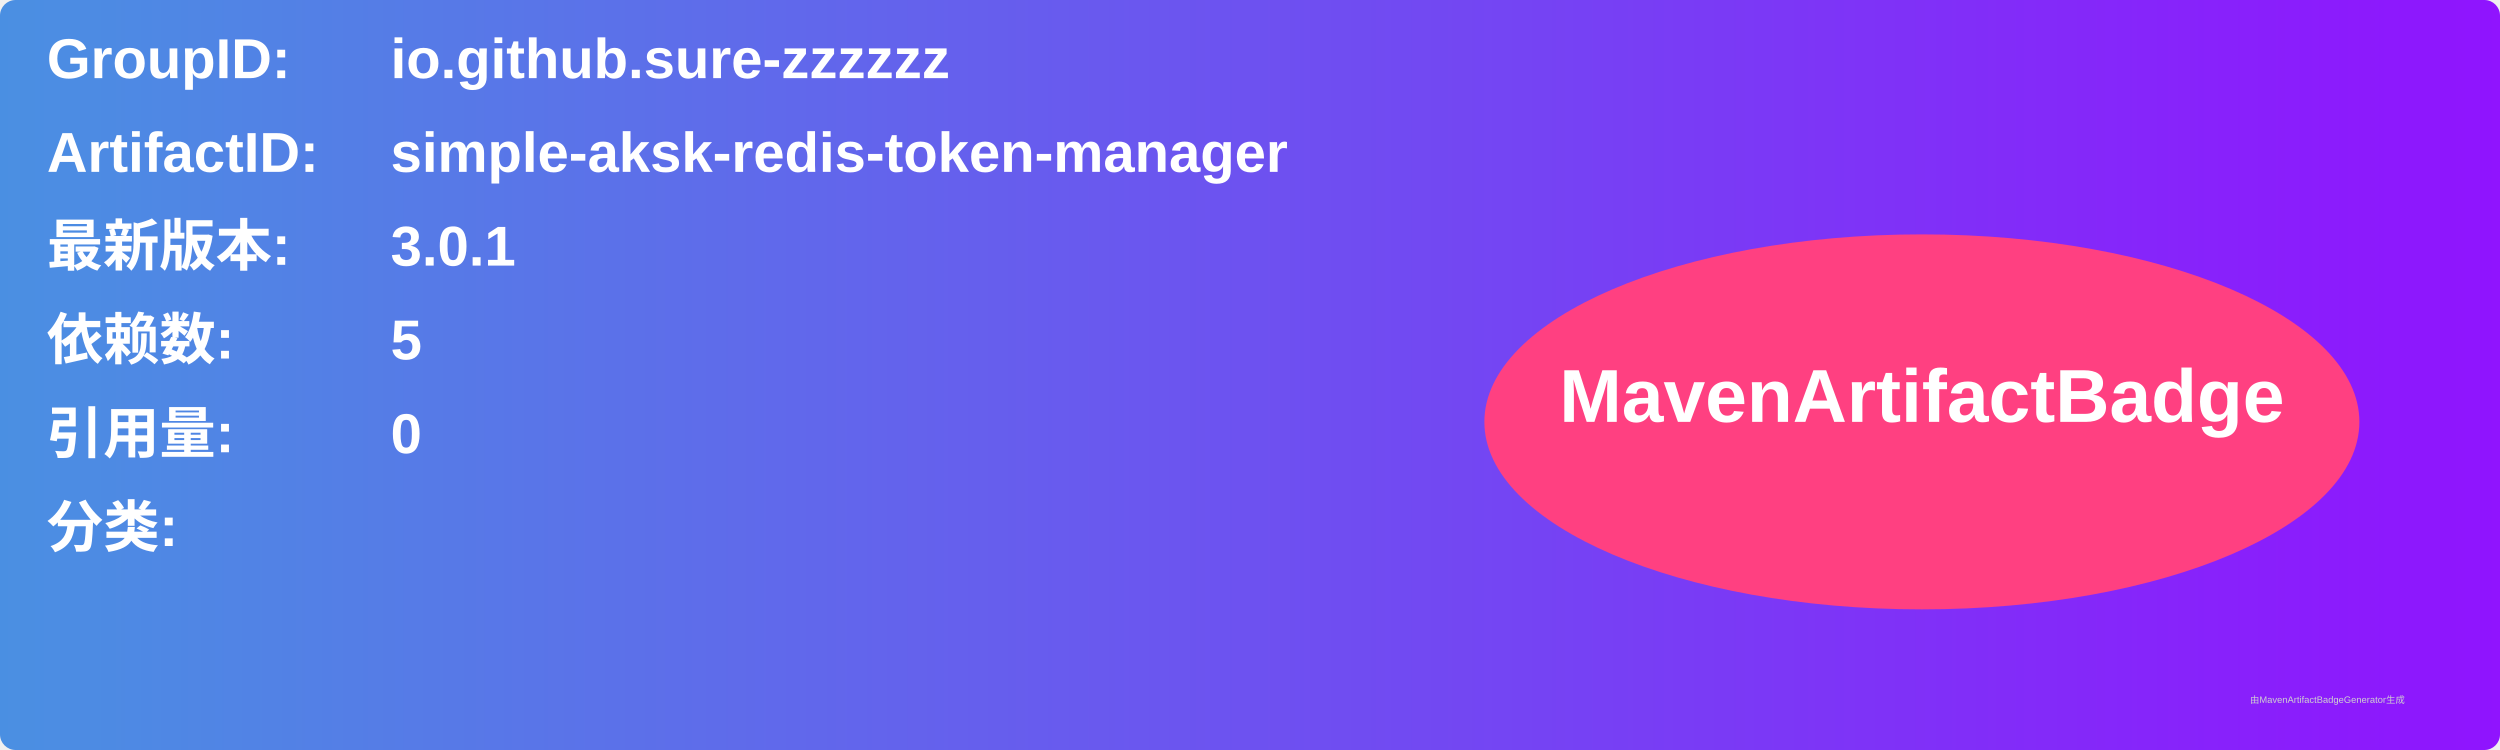
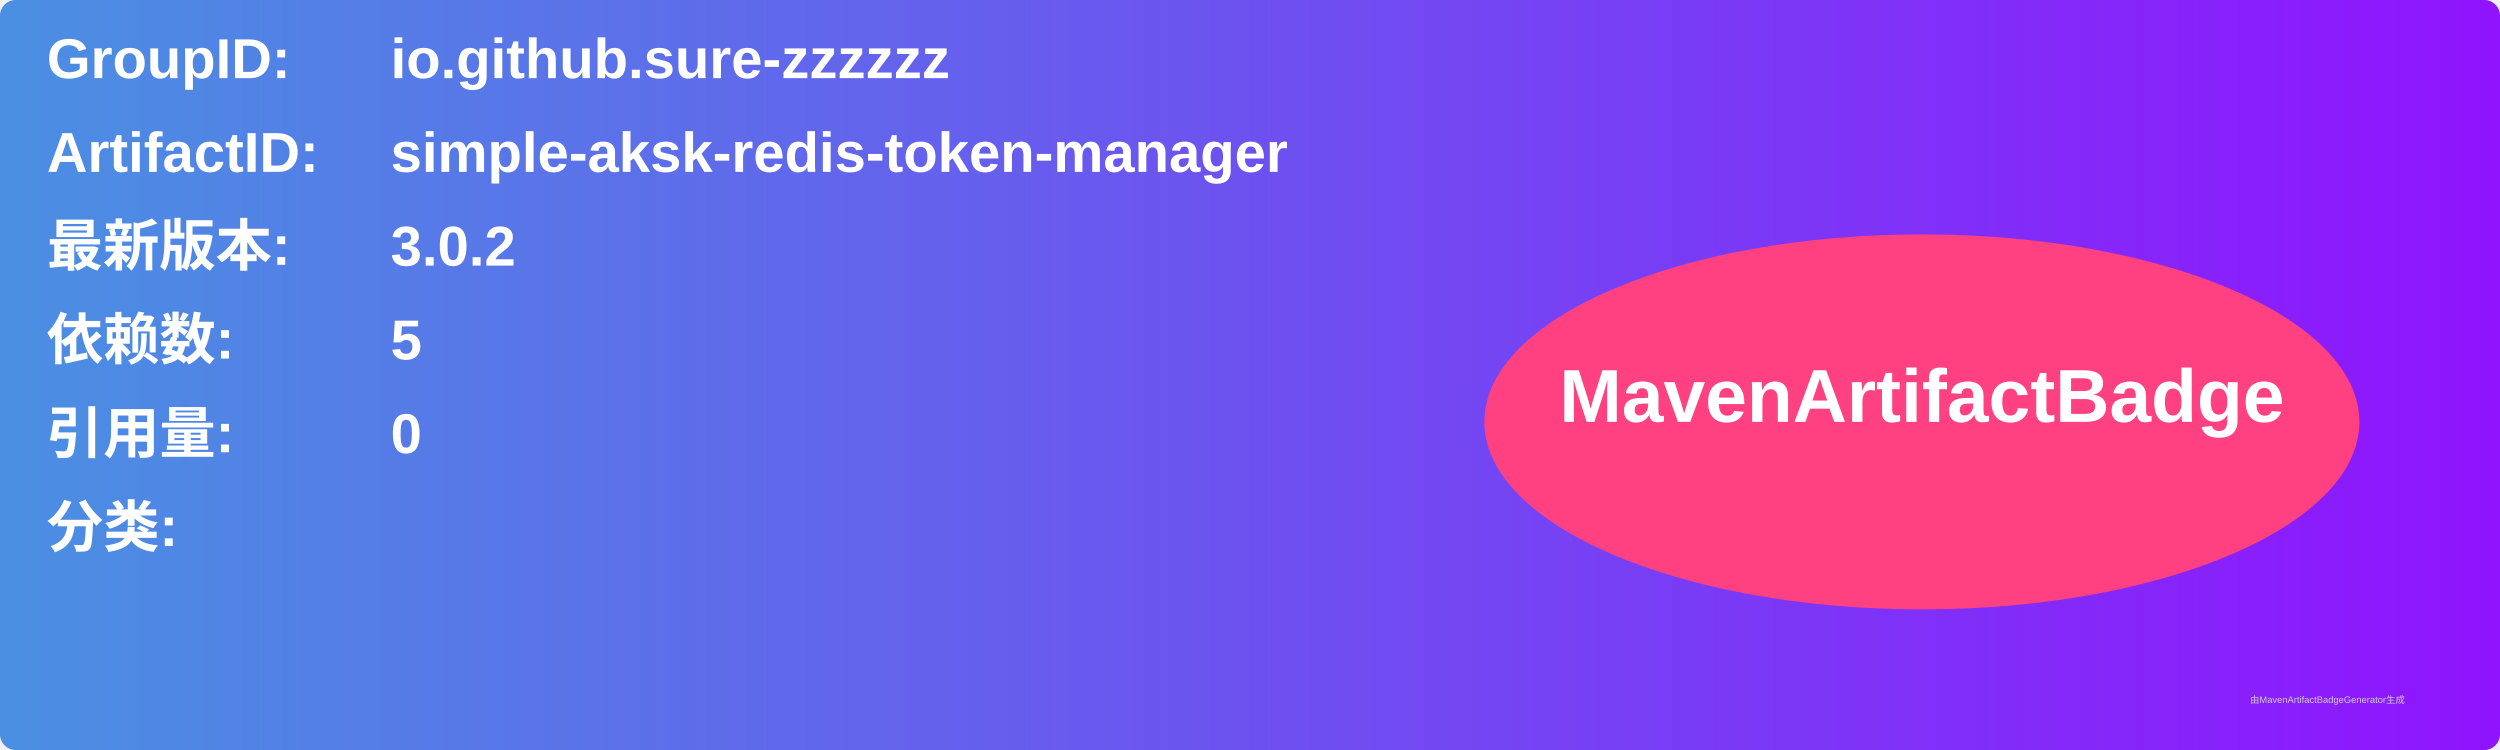
<svg xmlns="http://www.w3.org/2000/svg" width="800" height="240" viewBox="0 0 800 240">
  <linearGradient id="grad" x1="0%" y1="0%" x2="100%" y2="0%">
    <stop offset="0%" stop-color="#4a90e2" />
    <stop offset="100%" stop-color="#9013fe" />
  </linearGradient>
  <rect width="100%" height="100%" rx="5" ry="5" fill="url(#grad)" />
  <g transform="translate(15, 15)">
    <text x="0" y="10" font-family="Arial" font-size="18" fill="white" font-weight="bold" width="260">GroupID:</text>
    <text x="110" y="10" font-family="Arial" font-size="18" fill="white" font-weight="bold" width="460">io.github.sure-zzzzzz</text>
    <text x="0" y="40" font-family="Arial" font-size="18" fill="white" font-weight="bold" width="260">ArtifactID:</text>
    <text x="110" y="40" font-family="Arial" font-size="18" fill="white" font-weight="bold" width="460">simple-aksk-redis-token-manager</text>
    <text x="0" y="70" font-family="Arial" font-size="18" fill="white" font-weight="bold">最新版本:</text>
    <text x="110" y="70" font-family="Arial" font-size="18" fill="white" font-weight="bold">
-       <tspan font-weight="bold">3.0.1</tspan>
+       <tspan font-weight="bold">3.0.2</tspan>
    </text>
    <text x="0" y="100" font-family="Arial" font-size="18" fill="white" font-weight="bold">依赖数: </text>
    <text x="110" y="100" font-family="Arial" font-size="18" fill="white">
      <tspan font-weight="bold">5</tspan>
    </text>
    <text x="0" y="130" font-family="Arial" font-size="18" fill="white" font-weight="bold">引用量: </text>
    <text x="110" y="130" font-family="Arial" font-size="18" fill="white">
      <tspan font-weight="bold">0</tspan>
    </text>
    <text x="0" y="160" font-family="Arial" font-size="18" fill="white" font-weight="bold">分类:</text>
    <text x="10" y="190" font-family="Arial" font-size="10" fill="white">
      <tspan font-weight="bold" />
    </text>
    <ellipse cx="600" cy="120" rx="140" ry="60" fill="#ff4081" />
    <text x="600" y="120" text-anchor="middle" font-family="Arial" font-size="24" fill="white" font-weight="bold">MavenArtifactBadge</text>
  </g>
  <text x="720" y="225" font-family="Arial" font-size="3" fill="#d0d0d0">由MavenArtifactBadgeGenerator生成</text>
</svg>
